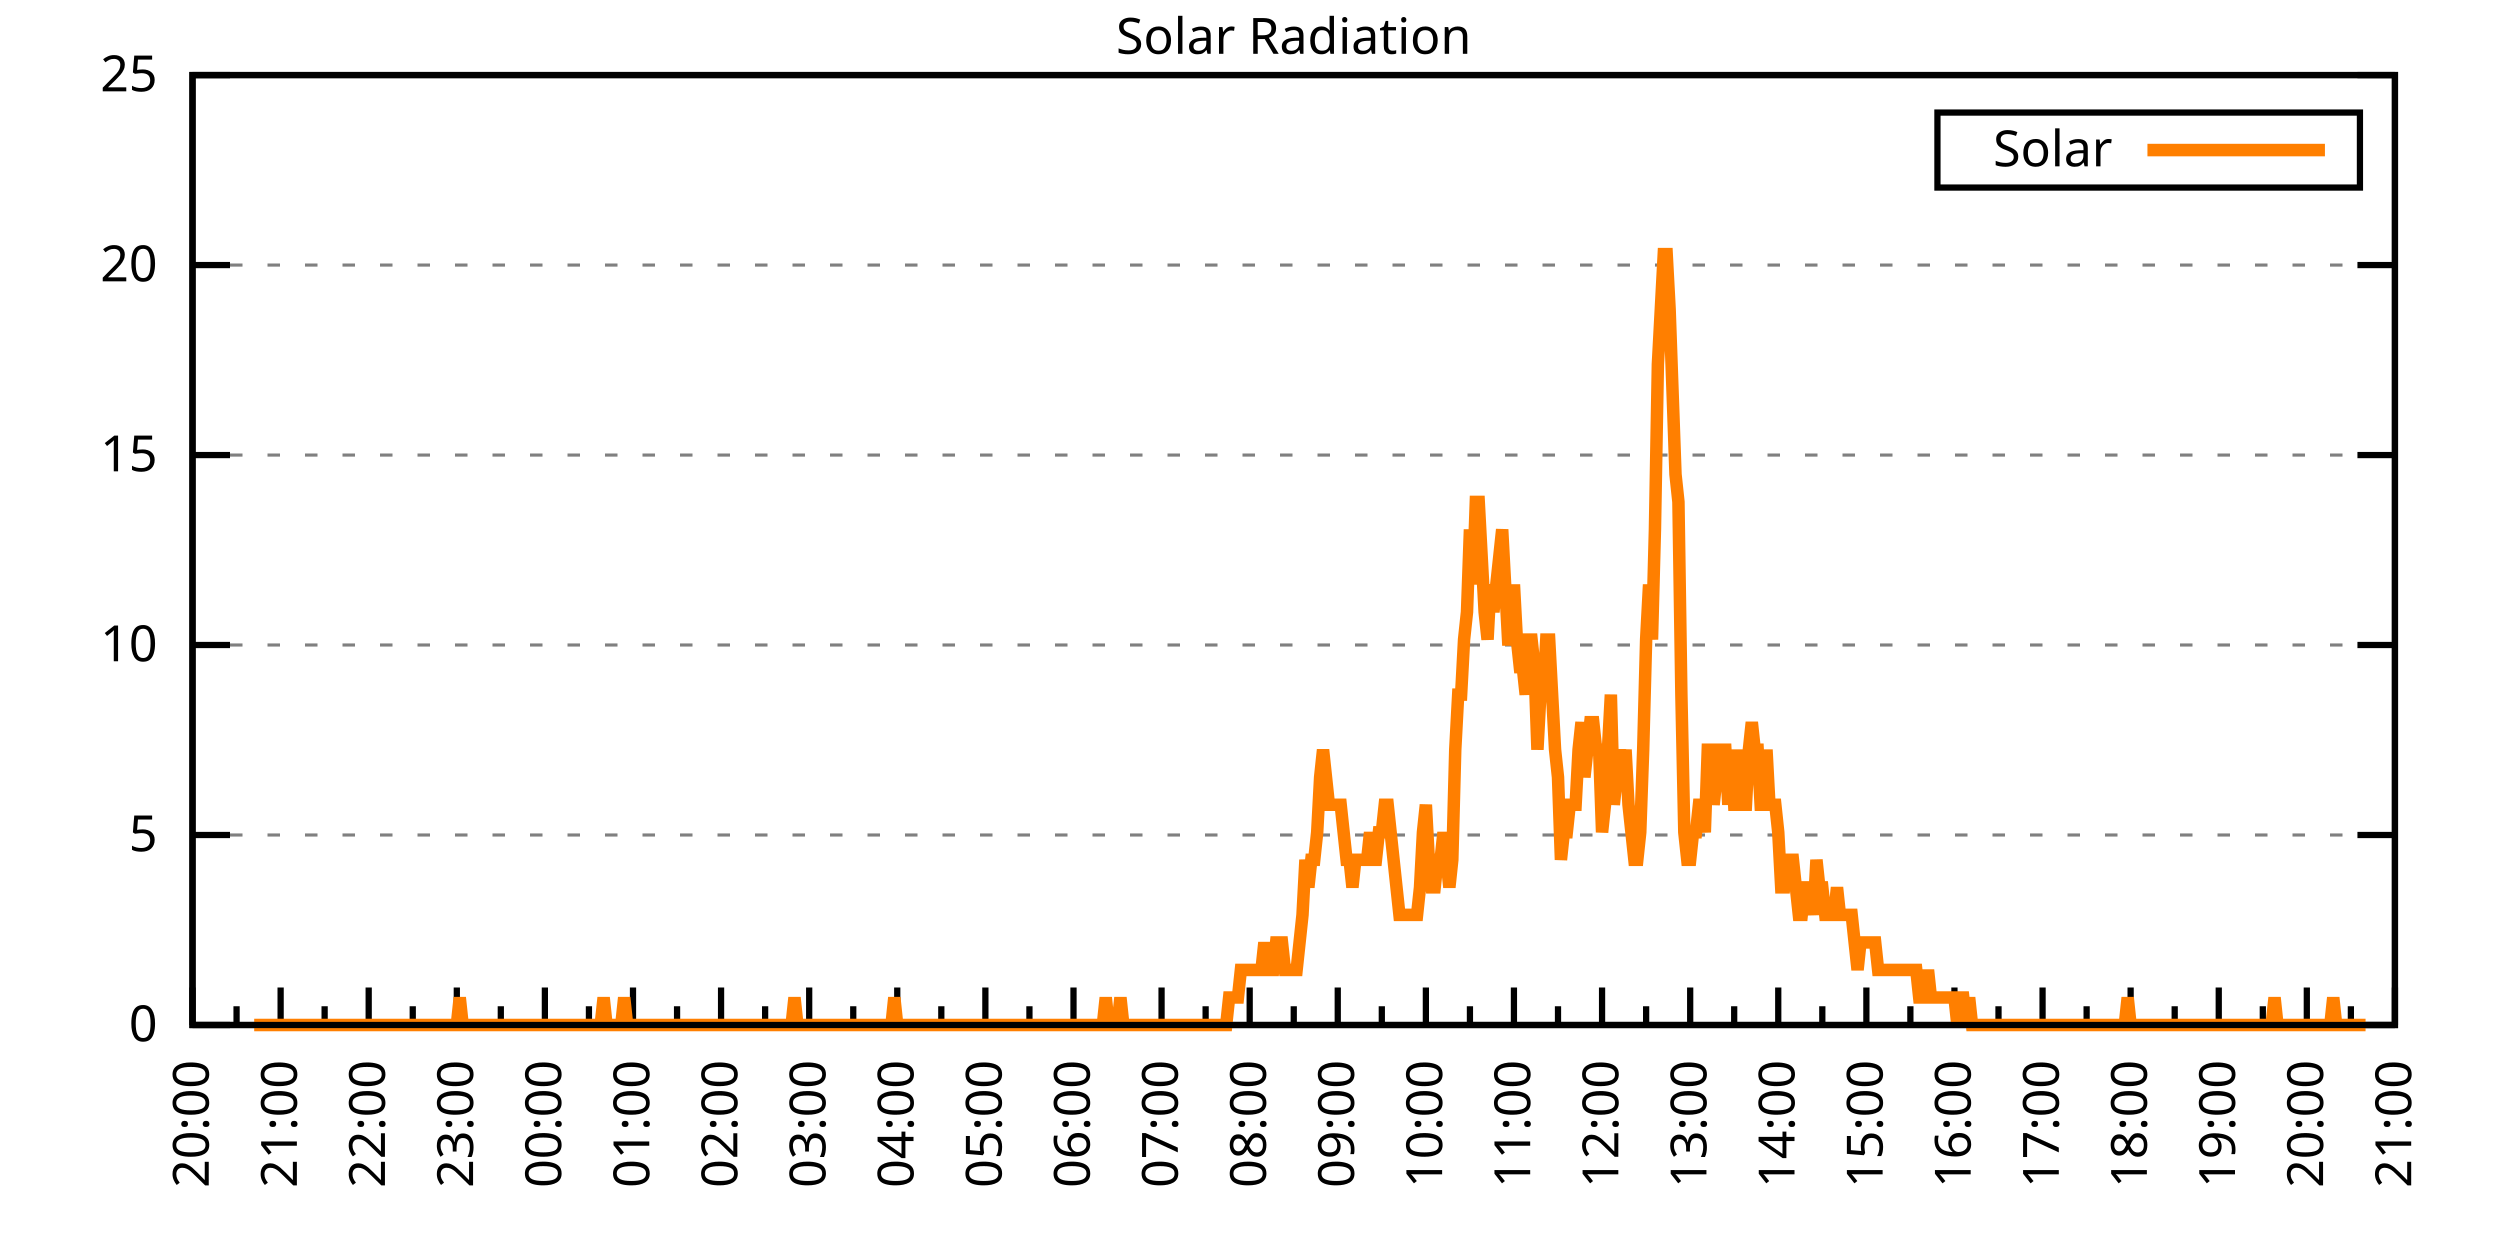
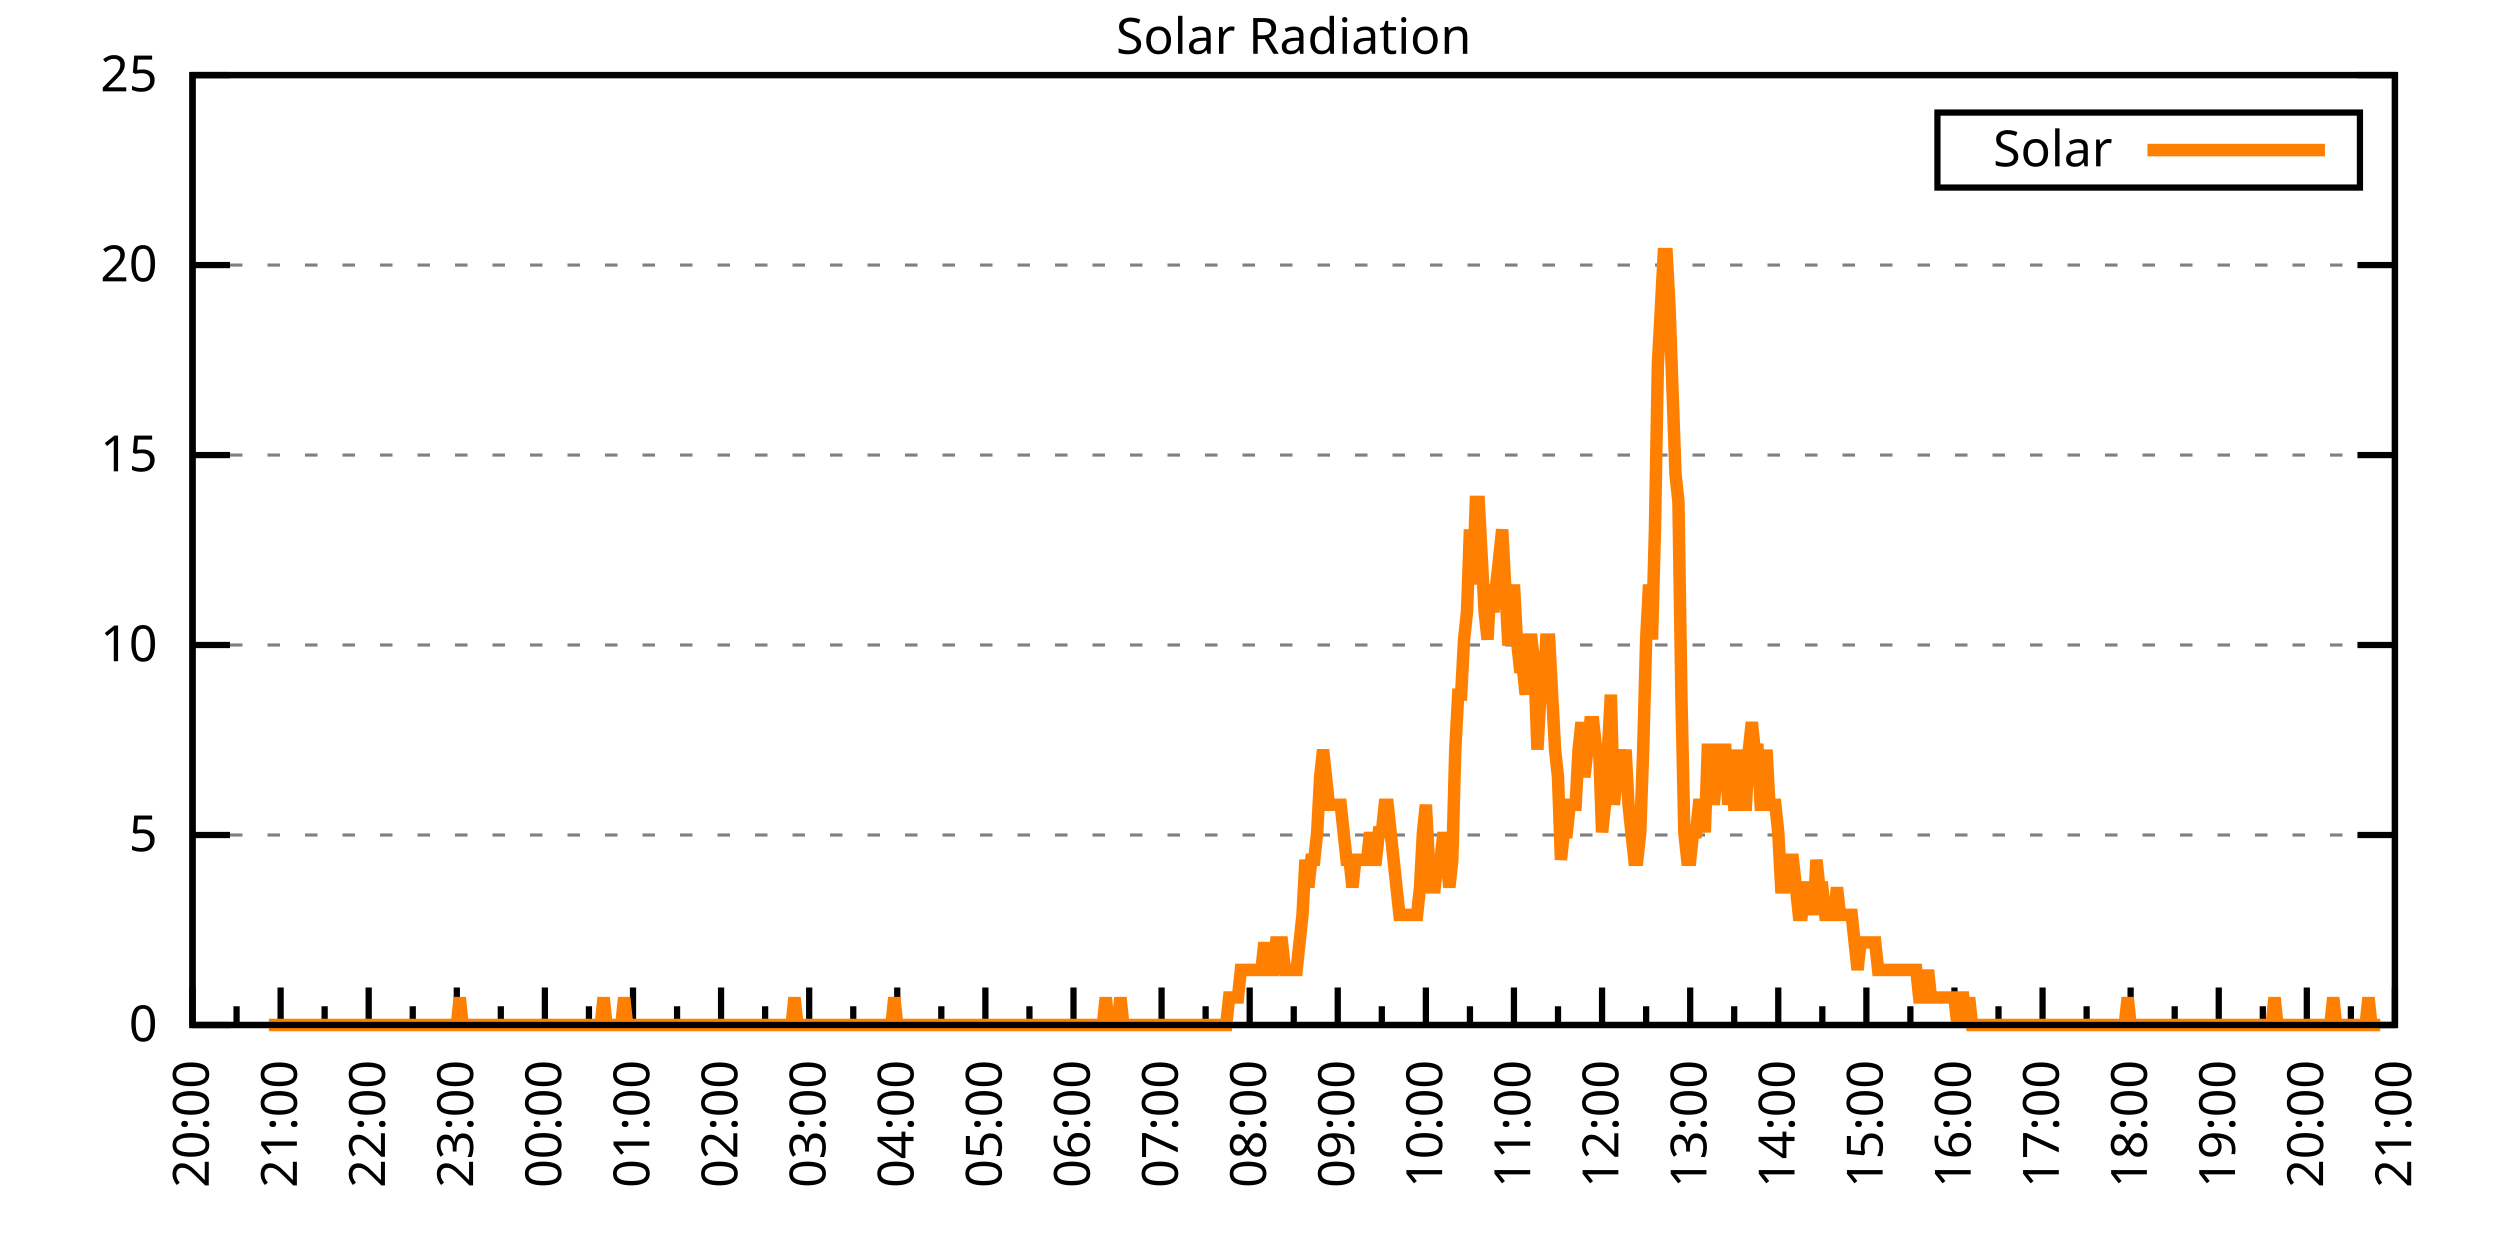
<svg xmlns="http://www.w3.org/2000/svg" xmlns:xlink="http://www.w3.org/1999/xlink" width="400" height="200" viewBox="0 0 400 200">
  <g id="gnuplot_canvas">
    <rect x="0" y="0" width="400" height="200" fill="none" />
    <defs>
      <circle id="gpDot" r="0.5" stroke-width="0.5" stroke="currentColor" />
      <path id="gpPt0" stroke-width="0.333" stroke="currentColor" d="M-1,0 h2 M0,-1 v2" />
      <path id="gpPt1" stroke-width="0.333" stroke="currentColor" d="M-1,-1 L1,1 M1,-1 L-1,1" />
      <path id="gpPt2" stroke-width="0.333" stroke="currentColor" d="M-1,0 L1,0 M0,-1 L0,1 M-1,-1 L1,1 M-1,1 L1,-1" />
      <rect id="gpPt3" stroke-width="0.333" stroke="currentColor" x="-1" y="-1" width="2" height="2" />
      <rect id="gpPt4" stroke-width="0.333" stroke="currentColor" fill="currentColor" x="-1" y="-1" width="2" height="2" />
      <circle id="gpPt5" stroke-width="0.333" stroke="currentColor" cx="0" cy="0" r="1" />
      <use xlink:href="#gpPt5" id="gpPt6" fill="currentColor" stroke="none" />
      <path id="gpPt7" stroke-width="0.333" stroke="currentColor" d="M0,-1.33 L-1.33,0.67 L1.33,0.67 z" />
      <use xlink:href="#gpPt7" id="gpPt8" fill="currentColor" stroke="none" />
      <use xlink:href="#gpPt7" id="gpPt9" stroke="currentColor" transform="rotate(180)" />
      <use xlink:href="#gpPt9" id="gpPt10" fill="currentColor" stroke="none" />
      <use xlink:href="#gpPt3" id="gpPt11" stroke="currentColor" transform="rotate(45)" />
      <use xlink:href="#gpPt11" id="gpPt12" fill="currentColor" stroke="none" />
      <path id="gpPt13" stroke-width="0.333" stroke="currentColor" d="M0,1.330 L1.265,0.411 L0.782,-1.067 L-0.782,-1.076 L-1.265,0.411 z" />
      <use xlink:href="#gpPt13" id="gpPt14" fill="currentColor" stroke="none" />
      <filter id="textbox" filterUnits="objectBoundingBox" x="0" y="0" height="1" width="1">
        <feFlood flood-color="white" flood-opacity="1" result="bgnd" />
        <feComposite in="SourceGraphic" in2="bgnd" operator="atop" />
      </filter>
      <filter id="greybox" filterUnits="objectBoundingBox" x="0" y="0" height="1" width="1">
        <feFlood flood-color="lightgrey" flood-opacity="1" result="grey" />
        <feComposite in="SourceGraphic" in2="grey" operator="atop" />
      </filter>
    </defs>
    <g fill="none" color="white" stroke="currentColor" stroke-width="1.00" stroke-linecap="butt" stroke-linejoin="miter">
</g>
    <g fill="none" color="black" stroke="currentColor" stroke-width="1.00" stroke-linecap="butt" stroke-linejoin="miter">
      <g stroke="none" shape-rendering="crispEdges">
        <polygon fill="rgb(255, 255, 255)" points="30.80,164.00 383.18,164.00 383.18,12.02 30.80,12.02 " />
      </g>
    </g>
    <g fill="none" color="black" stroke="currentColor" stroke-width="1.00" stroke-linecap="butt" stroke-linejoin="miter">
</g>
    <g fill="none" color="black" stroke="black" stroke-width="0.50" stroke-linecap="butt" stroke-linejoin="miter">
</g>
    <g fill="none" color="gray" stroke="currentColor" stroke-width="0.50" stroke-linecap="butt" stroke-linejoin="miter">
      <path stroke="gray" stroke-dasharray="2,4" class="gridline" d="M30.80,164.00 L383.19,164.00  " />
    </g>
    <g fill="none" color="gray" stroke="gray" stroke-width="1.00" stroke-linecap="butt" stroke-linejoin="miter">
</g>
    <g fill="none" color="black" stroke="currentColor" stroke-width="1.00" stroke-linecap="butt" stroke-linejoin="miter">
      <path stroke="black" d="M30.80,164.00 L36.80,164.00 M383.19,164.00 L377.19,164.00  " />
      <g transform="translate(25.20,166.60)" stroke="none" fill="black" font-family="Sans" font-size="8.00" text-anchor="end">
        <text>
          <tspan font-family="Sans"> 0</tspan>
        </text>
      </g>
    </g>
    <g fill="none" color="black" stroke="currentColor" stroke-width="1.00" stroke-linecap="butt" stroke-linejoin="miter">
</g>
    <g fill="none" color="black" stroke="black" stroke-width="0.50" stroke-linecap="butt" stroke-linejoin="miter">
</g>
    <g fill="none" color="gray" stroke="currentColor" stroke-width="0.50" stroke-linecap="butt" stroke-linejoin="miter">
      <path stroke="gray" stroke-dasharray="2,4" class="gridline" d="M30.80,133.60 L383.19,133.60  " />
    </g>
    <g fill="none" color="gray" stroke="gray" stroke-width="1.00" stroke-linecap="butt" stroke-linejoin="miter">
</g>
    <g fill="none" color="black" stroke="currentColor" stroke-width="1.00" stroke-linecap="butt" stroke-linejoin="miter">
      <path stroke="black" d="M30.80,133.60 L36.80,133.60 M383.19,133.60 L377.19,133.60  " />
      <g transform="translate(25.20,136.20)" stroke="none" fill="black" font-family="Sans" font-size="8.00" text-anchor="end">
        <text>
          <tspan font-family="Sans"> 5</tspan>
        </text>
      </g>
    </g>
    <g fill="none" color="black" stroke="currentColor" stroke-width="1.00" stroke-linecap="butt" stroke-linejoin="miter">
</g>
    <g fill="none" color="black" stroke="black" stroke-width="0.50" stroke-linecap="butt" stroke-linejoin="miter">
</g>
    <g fill="none" color="gray" stroke="currentColor" stroke-width="0.50" stroke-linecap="butt" stroke-linejoin="miter">
      <path stroke="gray" stroke-dasharray="2,4" class="gridline" d="M30.80,103.20 L383.19,103.20  " />
    </g>
    <g fill="none" color="gray" stroke="gray" stroke-width="1.00" stroke-linecap="butt" stroke-linejoin="miter">
</g>
    <g fill="none" color="black" stroke="currentColor" stroke-width="1.00" stroke-linecap="butt" stroke-linejoin="miter">
      <path stroke="black" d="M30.80,103.20 L36.80,103.20 M383.19,103.20 L377.19,103.20  " />
      <g transform="translate(25.20,105.80)" stroke="none" fill="black" font-family="Sans" font-size="8.00" text-anchor="end">
        <text>
          <tspan font-family="Sans"> 10</tspan>
        </text>
      </g>
    </g>
    <g fill="none" color="black" stroke="currentColor" stroke-width="1.00" stroke-linecap="butt" stroke-linejoin="miter">
</g>
    <g fill="none" color="black" stroke="black" stroke-width="0.50" stroke-linecap="butt" stroke-linejoin="miter">
</g>
    <g fill="none" color="gray" stroke="currentColor" stroke-width="0.50" stroke-linecap="butt" stroke-linejoin="miter">
      <path stroke="gray" stroke-dasharray="2,4" class="gridline" d="M30.80,72.81 L383.19,72.81  " />
    </g>
    <g fill="none" color="gray" stroke="gray" stroke-width="1.00" stroke-linecap="butt" stroke-linejoin="miter">
</g>
    <g fill="none" color="black" stroke="currentColor" stroke-width="1.00" stroke-linecap="butt" stroke-linejoin="miter">
      <path stroke="black" d="M30.80,72.81 L36.80,72.81 M383.19,72.81 L377.19,72.81  " />
      <g transform="translate(25.20,75.41)" stroke="none" fill="black" font-family="Sans" font-size="8.00" text-anchor="end">
        <text>
          <tspan font-family="Sans"> 15</tspan>
        </text>
      </g>
    </g>
    <g fill="none" color="black" stroke="currentColor" stroke-width="1.00" stroke-linecap="butt" stroke-linejoin="miter">
</g>
    <g fill="none" color="black" stroke="black" stroke-width="0.50" stroke-linecap="butt" stroke-linejoin="miter">
</g>
    <g fill="none" color="gray" stroke="currentColor" stroke-width="0.50" stroke-linecap="butt" stroke-linejoin="miter">
      <path stroke="gray" stroke-dasharray="2,4" class="gridline" d="M30.80,42.41 L383.19,42.41  " />
    </g>
    <g fill="none" color="gray" stroke="gray" stroke-width="1.00" stroke-linecap="butt" stroke-linejoin="miter">
</g>
    <g fill="none" color="black" stroke="currentColor" stroke-width="1.00" stroke-linecap="butt" stroke-linejoin="miter">
      <path stroke="black" d="M30.80,42.41 L36.80,42.41 M383.19,42.41 L377.19,42.41  " />
      <g transform="translate(25.20,45.01)" stroke="none" fill="black" font-family="Sans" font-size="8.00" text-anchor="end">
        <text>
          <tspan font-family="Sans"> 20</tspan>
        </text>
      </g>
    </g>
    <g fill="none" color="black" stroke="currentColor" stroke-width="1.00" stroke-linecap="butt" stroke-linejoin="miter">
</g>
    <g fill="none" color="black" stroke="black" stroke-width="0.50" stroke-linecap="butt" stroke-linejoin="miter">
</g>
    <g fill="none" color="gray" stroke="currentColor" stroke-width="0.50" stroke-linecap="butt" stroke-linejoin="miter">
      <path stroke="gray" stroke-dasharray="2,4" class="gridline" d="M30.80,12.01 L383.19,12.01  " />
    </g>
    <g fill="none" color="gray" stroke="gray" stroke-width="1.00" stroke-linecap="butt" stroke-linejoin="miter">
</g>
    <g fill="none" color="black" stroke="currentColor" stroke-width="1.00" stroke-linecap="butt" stroke-linejoin="miter">
      <path stroke="black" d="M30.80,12.01 L36.80,12.01 M383.19,12.01 L377.19,12.01  " />
      <g transform="translate(25.20,14.61)" stroke="none" fill="black" font-family="Sans" font-size="8.00" text-anchor="end">
        <text>
          <tspan font-family="Sans"> 25</tspan>
        </text>
      </g>
    </g>
    <g fill="none" color="black" stroke="currentColor" stroke-width="1.00" stroke-linecap="butt" stroke-linejoin="miter">
      <path stroke="black" d="M30.80,164.00 L30.80,158.00  " />
      <g transform="translate(33.40,169.60) rotate(270)" stroke="none" fill="black" font-family="Sans" font-size="8.00" text-anchor="end">
        <text>
          <tspan font-family="Sans">20:00</tspan>
        </text>
      </g>
    </g>
    <g fill="none" color="black" stroke="currentColor" stroke-width="1.00" stroke-linecap="butt" stroke-linejoin="miter">
      <path stroke="black" d="M37.85,164.00 L37.85,161.00 M44.90,164.00 L44.90,158.00  " />
      <g transform="translate(47.50,169.60) rotate(270)" stroke="none" fill="black" font-family="Sans" font-size="8.00" text-anchor="end">
        <text>
          <tspan font-family="Sans">21:00</tspan>
        </text>
      </g>
    </g>
    <g fill="none" color="black" stroke="currentColor" stroke-width="1.00" stroke-linecap="butt" stroke-linejoin="miter">
      <path stroke="black" d="M51.94,164.00 L51.94,161.00 M58.99,164.00 L58.99,158.00  " />
      <g transform="translate(61.59,169.60) rotate(270)" stroke="none" fill="black" font-family="Sans" font-size="8.00" text-anchor="end">
        <text>
          <tspan font-family="Sans">22:00</tspan>
        </text>
      </g>
    </g>
    <g fill="none" color="black" stroke="currentColor" stroke-width="1.00" stroke-linecap="butt" stroke-linejoin="miter">
      <path stroke="black" d="M66.04,164.00 L66.04,161.00 M73.09,164.00 L73.09,158.00  " />
      <g transform="translate(75.69,169.60) rotate(270)" stroke="none" fill="black" font-family="Sans" font-size="8.00" text-anchor="end">
        <text>
          <tspan font-family="Sans">23:00</tspan>
        </text>
      </g>
    </g>
    <g fill="none" color="black" stroke="currentColor" stroke-width="1.00" stroke-linecap="butt" stroke-linejoin="miter">
      <path stroke="black" d="M80.13,164.00 L80.13,161.00 M87.18,164.00 L87.18,158.00  " />
      <g transform="translate(89.78,169.60) rotate(270)" stroke="none" fill="black" font-family="Sans" font-size="8.00" text-anchor="end">
        <text>
          <tspan font-family="Sans">00:00</tspan>
        </text>
      </g>
    </g>
    <g fill="none" color="black" stroke="currentColor" stroke-width="1.00" stroke-linecap="butt" stroke-linejoin="miter">
      <path stroke="black" d="M94.23,164.00 L94.23,161.00 M101.28,164.00 L101.28,158.00  " />
      <g transform="translate(103.88,169.60) rotate(270)" stroke="none" fill="black" font-family="Sans" font-size="8.00" text-anchor="end">
        <text>
          <tspan font-family="Sans">01:00</tspan>
        </text>
      </g>
    </g>
    <g fill="none" color="black" stroke="currentColor" stroke-width="1.00" stroke-linecap="butt" stroke-linejoin="miter">
      <path stroke="black" d="M108.33,164.00 L108.33,161.00 M115.37,164.00 L115.37,158.00  " />
      <g transform="translate(117.97,169.60) rotate(270)" stroke="none" fill="black" font-family="Sans" font-size="8.00" text-anchor="end">
        <text>
          <tspan font-family="Sans">02:00</tspan>
        </text>
      </g>
    </g>
    <g fill="none" color="black" stroke="currentColor" stroke-width="1.00" stroke-linecap="butt" stroke-linejoin="miter">
      <path stroke="black" d="M122.42,164.00 L122.42,161.00 M129.47,164.00 L129.47,158.00  " />
      <g transform="translate(132.07,169.60) rotate(270)" stroke="none" fill="black" font-family="Sans" font-size="8.00" text-anchor="end">
        <text>
          <tspan font-family="Sans">03:00</tspan>
        </text>
      </g>
    </g>
    <g fill="none" color="black" stroke="currentColor" stroke-width="1.00" stroke-linecap="butt" stroke-linejoin="miter">
      <path stroke="black" d="M136.52,164.00 L136.52,161.00 M143.56,164.00 L143.56,158.00  " />
      <g transform="translate(146.16,169.60) rotate(270)" stroke="none" fill="black" font-family="Sans" font-size="8.00" text-anchor="end">
        <text>
          <tspan font-family="Sans">04:00</tspan>
        </text>
      </g>
    </g>
    <g fill="none" color="black" stroke="currentColor" stroke-width="1.00" stroke-linecap="butt" stroke-linejoin="miter">
      <path stroke="black" d="M150.61,164.00 L150.61,161.00 M157.66,164.00 L157.66,158.00  " />
      <g transform="translate(160.26,169.60) rotate(270)" stroke="none" fill="black" font-family="Sans" font-size="8.00" text-anchor="end">
        <text>
          <tspan font-family="Sans">05:00</tspan>
        </text>
      </g>
    </g>
    <g fill="none" color="black" stroke="currentColor" stroke-width="1.00" stroke-linecap="butt" stroke-linejoin="miter">
      <path stroke="black" d="M164.71,164.00 L164.71,161.00 M171.76,164.00 L171.76,158.00  " />
      <g transform="translate(174.36,169.60) rotate(270)" stroke="none" fill="black" font-family="Sans" font-size="8.00" text-anchor="end">
        <text>
          <tspan font-family="Sans">06:00</tspan>
        </text>
      </g>
    </g>
    <g fill="none" color="black" stroke="currentColor" stroke-width="1.00" stroke-linecap="butt" stroke-linejoin="miter">
      <path stroke="black" d="M178.80,164.00 L178.80,161.00 M185.85,164.00 L185.85,158.00  " />
      <g transform="translate(188.45,169.60) rotate(270)" stroke="none" fill="black" font-family="Sans" font-size="8.00" text-anchor="end">
        <text>
          <tspan font-family="Sans">07:00</tspan>
        </text>
      </g>
    </g>
    <g fill="none" color="black" stroke="currentColor" stroke-width="1.00" stroke-linecap="butt" stroke-linejoin="miter">
      <path stroke="black" d="M192.90,164.00 L192.90,161.00 M199.95,164.00 L199.95,158.00  " />
      <g transform="translate(202.55,169.60) rotate(270)" stroke="none" fill="black" font-family="Sans" font-size="8.00" text-anchor="end">
        <text>
          <tspan font-family="Sans">08:00</tspan>
        </text>
      </g>
    </g>
    <g fill="none" color="black" stroke="currentColor" stroke-width="1.00" stroke-linecap="butt" stroke-linejoin="miter">
      <path stroke="black" d="M207.00,164.00 L207.00,161.00 M214.04,164.00 L214.04,158.00  " />
      <g transform="translate(216.64,169.60) rotate(270)" stroke="none" fill="black" font-family="Sans" font-size="8.00" text-anchor="end">
        <text>
          <tspan font-family="Sans">09:00</tspan>
        </text>
      </g>
    </g>
    <g fill="none" color="black" stroke="currentColor" stroke-width="1.00" stroke-linecap="butt" stroke-linejoin="miter">
      <path stroke="black" d="M221.09,164.00 L221.09,161.00 M228.14,164.00 L228.14,158.00  " />
      <g transform="translate(230.74,169.60) rotate(270)" stroke="none" fill="black" font-family="Sans" font-size="8.00" text-anchor="end">
        <text>
          <tspan font-family="Sans">10:00</tspan>
        </text>
      </g>
    </g>
    <g fill="none" color="black" stroke="currentColor" stroke-width="1.00" stroke-linecap="butt" stroke-linejoin="miter">
      <path stroke="black" d="M235.19,164.00 L235.19,161.00 M242.23,164.00 L242.23,158.00  " />
      <g transform="translate(244.83,169.60) rotate(270)" stroke="none" fill="black" font-family="Sans" font-size="8.00" text-anchor="end">
        <text>
          <tspan font-family="Sans">11:00</tspan>
        </text>
      </g>
    </g>
    <g fill="none" color="black" stroke="currentColor" stroke-width="1.00" stroke-linecap="butt" stroke-linejoin="miter">
      <path stroke="black" d="M249.28,164.00 L249.28,161.00 M256.33,164.00 L256.33,158.00  " />
      <g transform="translate(258.93,169.60) rotate(270)" stroke="none" fill="black" font-family="Sans" font-size="8.00" text-anchor="end">
        <text>
          <tspan font-family="Sans">12:00</tspan>
        </text>
      </g>
    </g>
    <g fill="none" color="black" stroke="currentColor" stroke-width="1.00" stroke-linecap="butt" stroke-linejoin="miter">
      <path stroke="black" d="M263.38,164.00 L263.38,161.00 M270.43,164.00 L270.43,158.00  " />
      <g transform="translate(273.03,169.60) rotate(270)" stroke="none" fill="black" font-family="Sans" font-size="8.00" text-anchor="end">
        <text>
          <tspan font-family="Sans">13:00</tspan>
        </text>
      </g>
    </g>
    <g fill="none" color="black" stroke="currentColor" stroke-width="1.00" stroke-linecap="butt" stroke-linejoin="miter">
      <path stroke="black" d="M277.47,164.00 L277.47,161.00 M284.52,164.00 L284.52,158.00  " />
      <g transform="translate(287.12,169.60) rotate(270)" stroke="none" fill="black" font-family="Sans" font-size="8.00" text-anchor="end">
        <text>
          <tspan font-family="Sans">14:00</tspan>
        </text>
      </g>
    </g>
    <g fill="none" color="black" stroke="currentColor" stroke-width="1.00" stroke-linecap="butt" stroke-linejoin="miter">
      <path stroke="black" d="M291.57,164.00 L291.57,161.00 M298.62,164.00 L298.62,158.00  " />
      <g transform="translate(301.22,169.60) rotate(270)" stroke="none" fill="black" font-family="Sans" font-size="8.00" text-anchor="end">
        <text>
          <tspan font-family="Sans">15:00</tspan>
        </text>
      </g>
    </g>
    <g fill="none" color="black" stroke="currentColor" stroke-width="1.00" stroke-linecap="butt" stroke-linejoin="miter">
      <path stroke="black" d="M305.66,164.00 L305.66,161.00 M312.71,164.00 L312.71,158.00  " />
      <g transform="translate(315.31,169.60) rotate(270)" stroke="none" fill="black" font-family="Sans" font-size="8.00" text-anchor="end">
        <text>
          <tspan font-family="Sans">16:00</tspan>
        </text>
      </g>
    </g>
    <g fill="none" color="black" stroke="currentColor" stroke-width="1.00" stroke-linecap="butt" stroke-linejoin="miter">
      <path stroke="black" d="M319.76,164.00 L319.76,161.00 M326.81,164.00 L326.81,158.00  " />
      <g transform="translate(329.41,169.60) rotate(270)" stroke="none" fill="black" font-family="Sans" font-size="8.00" text-anchor="end">
        <text>
          <tspan font-family="Sans">17:00</tspan>
        </text>
      </g>
    </g>
    <g fill="none" color="black" stroke="currentColor" stroke-width="1.00" stroke-linecap="butt" stroke-linejoin="miter">
      <path stroke="black" d="M333.86,164.00 L333.86,161.00 M340.90,164.00 L340.90,158.00  " />
      <g transform="translate(343.50,169.60) rotate(270)" stroke="none" fill="black" font-family="Sans" font-size="8.00" text-anchor="end">
        <text>
          <tspan font-family="Sans">18:00</tspan>
        </text>
      </g>
    </g>
    <g fill="none" color="black" stroke="currentColor" stroke-width="1.00" stroke-linecap="butt" stroke-linejoin="miter">
      <path stroke="black" d="M347.95,164.00 L347.95,161.00 M355.00,164.00 L355.00,158.00  " />
      <g transform="translate(357.60,169.60) rotate(270)" stroke="none" fill="black" font-family="Sans" font-size="8.00" text-anchor="end">
        <text>
          <tspan font-family="Sans">19:00</tspan>
        </text>
      </g>
    </g>
    <g fill="none" color="black" stroke="currentColor" stroke-width="1.00" stroke-linecap="butt" stroke-linejoin="miter">
      <path stroke="black" d="M362.05,164.00 L362.05,161.00 M369.09,164.00 L369.09,158.00  " />
      <g transform="translate(371.69,169.60) rotate(270)" stroke="none" fill="black" font-family="Sans" font-size="8.00" text-anchor="end">
        <text>
          <tspan font-family="Sans">20:00</tspan>
        </text>
      </g>
    </g>
    <g fill="none" color="black" stroke="currentColor" stroke-width="1.00" stroke-linecap="butt" stroke-linejoin="miter">
      <path stroke="black" d="M376.14,164.00 L376.14,161.00 M383.19,164.00 L383.19,158.00  " />
      <g transform="translate(385.79,169.60) rotate(270)" stroke="none" fill="black" font-family="Sans" font-size="8.00" text-anchor="end">
        <text>
          <tspan font-family="Sans">21:00</tspan>
        </text>
      </g>
    </g>
    <g fill="none" color="black" stroke="currentColor" stroke-width="1.00" stroke-linecap="butt" stroke-linejoin="miter">
</g>
    <g fill="none" color="black" stroke="currentColor" stroke-width="1.00" stroke-linecap="butt" stroke-linejoin="miter">
      <path stroke="black" d="M30.80,12.01 L30.80,164.00 L383.19,164.00 L383.19,12.01 L30.80,12.01 Z  " />
    </g>
    <g fill="none" color="black" stroke="currentColor" stroke-width="1.00" stroke-linecap="butt" stroke-linejoin="miter">
      <g transform="translate(6.80,88.01) rotate(270)" stroke="none" fill="black" font-family="Sans" font-size="8.00" text-anchor="middle">
        <text />
      </g>
    </g>
    <g fill="none" color="black" stroke="currentColor" stroke-width="1.00" stroke-linecap="butt" stroke-linejoin="miter">
</g>
    <g fill="none" color="black" stroke="currentColor" stroke-width="1.00" stroke-linecap="butt" stroke-linejoin="miter">
      <path stroke="black" d="M309.99,30.01 L309.99,18.01 L377.59,18.01 L377.59,30.01 L309.99,30.01 Z  " />
    </g>
    <g id="Solar_Radiation_plot_1">
      <g fill="none" color="white" stroke="black" stroke-width="2.00" stroke-linecap="butt" stroke-linejoin="miter">
</g>
      <g fill="none" color="black" stroke="currentColor" stroke-width="2.00" stroke-linecap="butt" stroke-linejoin="miter">
        <g transform="translate(337.99,26.61)" stroke="none" fill="black" font-family="Sans" font-size="8.00" text-anchor="end">
          <text>
            <tspan font-family="Sans">Solar</tspan>
          </text>
        </g>
      </g>
      <g fill="none" color="black" stroke="currentColor" stroke-width="2.00" stroke-linecap="butt" stroke-linejoin="miter">
-         <path stroke="rgb(255, 127,   0)" d="M343.59,24.01 L371.99,24.01 M40.67,164.00 L41.14,164.00 L41.61,164.00 L42.08,164.00 L42.55,164.00 L43.02,164.00   L43.49,164.00 L43.96,164.00 L44.43,164.00 L44.90,164.00 L45.37,164.00 L45.84,164.00 L46.31,164.00 L46.78,164.00   L47.24,164.00 L47.71,164.00 L48.18,164.00 L48.65,164.00 L49.12,164.00 L49.59,164.00 L50.06,164.00 L50.53,164.00   L51.00,164.00 L51.47,164.00 L51.94,164.00 L52.41,164.00 L52.88,164.00 L53.35,164.00 L53.82,164.00 L54.29,164.00   L54.76,164.00 L55.23,164.00 L55.70,164.00 L56.17,164.00 L56.64,164.00 L57.11,164.00 L57.58,164.00 L58.05,164.00   L58.52,164.00 L58.99,164.00 L59.46,164.00 L59.93,164.00 L60.40,164.00 L60.87,164.00 L61.34,164.00 L61.81,164.00   L62.28,164.00 L62.75,164.00 L63.22,164.00 L63.69,164.00 L64.16,164.00 L64.63,164.00 L65.10,164.00 L65.57,164.00   L66.04,164.00 L66.51,164.00 L66.98,164.00 L67.45,164.00 L67.92,164.00 L68.39,164.00 L68.86,164.00 L69.33,164.00   L69.80,164.00 L70.27,164.00 L70.74,164.00 L71.21,164.00 L71.68,164.00 L72.15,164.00 L72.62,164.00 L73.09,164.00   L73.56,159.60 L74.03,164.00 L74.50,164.00 L74.97,164.00 L75.44,164.00 L75.91,164.00 L76.38,164.00 L76.85,164.00   L77.32,164.00 L77.79,164.00 L78.26,164.00 L78.73,164.00 L79.19,164.00 L79.66,164.00 L80.13,164.00 L80.60,164.00   L81.07,164.00 L81.54,164.00 L82.01,164.00 L82.48,164.00 L82.95,164.00 L83.42,164.00 L83.89,164.00 L84.36,164.00   L84.83,164.00 L85.30,164.00 L85.77,164.00 L86.24,164.00 L86.71,164.00 L87.18,164.00 L87.65,164.00 L88.12,164.00   L88.59,164.00 L89.06,164.00 L89.53,164.00 L90.00,164.00 L90.47,164.00 L90.94,164.00 L91.41,164.00 L91.88,164.00   L92.35,164.00 L92.82,164.00 L93.29,164.00 L93.76,164.00 L94.23,164.00 L94.70,164.00 L95.17,164.00 L95.64,164.00   L96.11,164.00 L96.58,159.60 L97.05,164.00 L97.52,164.00 L97.99,164.00 L98.46,164.00 L98.93,164.00 L99.40,164.00   L99.87,159.60 L100.34,164.00 L100.81,164.00 L101.28,164.00 L101.75,164.00 L102.22,164.00 L102.69,164.00 L103.16,164.00   L103.63,164.00 L104.10,164.00 L104.57,164.00 L105.04,164.00 L105.51,164.00 L105.98,164.00 L106.45,164.00 L106.92,164.00   L107.39,164.00 L107.86,164.00 L108.33,164.00 L108.80,164.00 L109.27,164.00 L109.74,164.00 L110.21,164.00 L110.68,164.00   L111.14,164.00 L111.61,164.00 L112.08,164.00 L112.55,164.00 L113.02,164.00 L113.49,164.00 L113.96,164.00 L114.43,164.00   L114.90,164.00 L115.37,164.00 L115.84,164.00 L116.31,164.00 L116.78,164.00 L117.25,164.00 L117.72,164.00 L118.19,164.00   L118.66,164.00 L119.13,164.00 L119.60,164.00 L120.07,164.00 L120.54,164.00 L121.01,164.00 L121.48,164.00 L121.95,164.00   L122.42,164.00 L122.89,164.00 L123.36,164.00 L123.83,164.00 L124.30,164.00 L124.77,164.00 L125.24,164.00 L125.71,164.00   L126.18,164.00 L126.65,164.00 L127.12,159.60 L127.59,164.00 L128.06,164.00 L128.53,164.00 L129.00,164.00 L129.47,164.00   L129.94,164.00 L130.41,164.00 L130.88,164.00 L131.35,164.00 L131.82,164.00 L132.29,164.00 L132.76,164.00 L133.23,164.00   L133.70,164.00 L134.17,164.00 L134.64,164.00 L135.11,164.00 L135.58,164.00 L136.05,164.00 L136.52,164.00 L136.99,164.00   L137.46,164.00 L137.93,164.00 L138.40,164.00 L138.87,164.00 L139.34,164.00 L139.81,164.00 L140.28,164.00 L140.75,164.00   L141.22,164.00 L141.69,164.00 L142.16,164.00 L142.63,164.00 L143.09,159.60 L143.56,164.00 L144.03,164.00 L144.50,164.00   L144.97,164.00 L145.44,164.00 L145.91,164.00 L146.38,164.00 L146.85,164.00 L147.32,164.00 L147.79,164.00 L148.26,164.00   L148.73,164.00 L149.20,164.00 L149.67,164.00 L150.14,164.00 L150.61,164.00 L151.08,164.00 L151.55,164.00 L152.02,164.00   L152.49,164.00 L152.96,164.00 L153.43,164.00 L153.90,164.00 L154.37,164.00 L154.84,164.00 L155.31,164.00 L155.78,164.00   L156.25,164.00 L156.72,164.00 L157.19,164.00 L157.66,164.00 L158.13,164.00 L158.60,164.00 L159.07,164.00 L159.54,164.00   L160.01,164.00 L160.48,164.00 L160.95,164.00 L161.42,164.00 L161.89,164.00 L162.36,164.00 L162.83,164.00 L163.30,164.00   L163.77,164.00 L164.24,164.00 L164.71,164.00 L165.18,164.00 L165.65,164.00 L166.12,164.00 L166.59,164.00 L167.06,164.00   L167.53,164.00 L168.00,164.00 L168.47,164.00 L168.94,164.00 L169.41,164.00 L169.88,164.00 L170.35,164.00 L170.82,164.00   L171.29,164.00 L171.76,164.00 L172.23,164.00 L172.70,164.00 L173.17,164.00 L173.64,164.00 L174.11,164.00 L174.58,164.00   L175.04,164.00 L175.51,164.00 L175.98,164.00 L176.45,164.00 L176.92,159.60 L177.39,164.00 L177.86,164.00 L178.33,164.00   L178.80,164.00 L179.27,159.60 L179.74,164.00 L180.21,164.00 L180.68,164.00 L181.15,164.00 L181.62,164.00 L182.09,164.00   L182.56,164.00 L183.03,164.00 L183.50,164.00 L183.97,164.00 L184.44,164.00 L184.91,164.00 L185.38,164.00 L185.85,164.00   L186.32,164.00 L186.79,164.00 L187.26,164.00 L187.73,164.00 L188.20,164.00 L188.67,164.00 L189.14,164.00 L189.61,164.00   L190.08,164.00 L190.55,164.00 L191.02,164.00 L191.49,164.00 L191.96,164.00 L192.43,164.00 L192.90,164.00 L193.37,164.00   L193.84,164.00 L194.31,164.00 L194.78,164.00 L195.25,164.00 L195.72,164.00 L196.19,164.00 L196.66,159.60 L197.13,159.60   L197.60,159.60 L198.07,159.60 L198.54,155.19 L199.01,155.19 L199.48,155.19 L199.95,155.19 L200.42,155.19 L200.89,155.19   L201.36,155.19 L201.83,155.19 L202.30,150.79 L202.77,155.19 L203.24,155.19 L203.71,155.19 L204.18,150.79 L204.65,150.79   L205.12,150.79 L205.59,155.19 L206.06,155.19 L206.53,155.19 L207.00,155.19 L207.46,155.19 L207.93,150.79 L208.40,146.38   L208.87,137.57 L209.34,141.98 L209.81,137.57 L210.28,137.57 L210.75,133.17 L211.22,124.36 L211.69,119.95 L212.16,124.36   L212.63,128.76 L213.10,128.76 L213.57,128.76 L214.04,128.76 L214.51,128.76 L214.98,133.17 L215.45,137.57 L215.92,137.57   L216.39,141.98 L216.86,137.57 L217.33,137.57 L217.80,137.57 L218.27,137.57 L218.74,137.57 L219.21,133.17 L219.68,137.57   L220.15,137.57 L220.62,133.17 L221.09,133.17 L221.56,128.76 L222.03,128.76 L222.50,133.17 L222.97,137.57 L223.44,141.98   L223.91,146.38 L224.38,146.38 L224.85,146.38 L225.32,146.38 L225.79,146.38 L226.26,146.38 L226.73,146.38 L227.20,141.98   L227.67,133.17 L228.14,128.76 L228.61,137.57 L229.08,141.98 L229.55,141.98 L230.02,137.57 L230.49,137.57 L230.96,133.17   L231.43,137.57 L231.90,141.98 L232.37,137.57 L232.84,119.95 L233.31,111.14 L233.78,111.14 L234.25,102.33 L234.72,97.93   L235.19,84.71 L235.66,93.52 L236.13,80.31 L236.60,80.31 L237.07,89.12 L237.54,97.93 L238.01,102.33 L238.48,93.52   L238.95,97.93 L239.41,93.52 L239.88,89.12 L240.35,84.71 L240.82,93.52 L241.29,102.33 L241.76,102.33 L242.23,93.52   L242.70,102.33 L243.17,106.74 L243.64,106.74 L244.11,111.14 L244.58,102.33 L245.05,102.33 L245.52,106.74 L245.99,119.95   L246.46,111.14 L246.93,111.14 L247.40,102.33 L247.87,102.33 L248.34,111.14 L248.81,119.95 L249.28,124.36 L249.75,137.57   L250.22,133.17 L250.69,133.17 L251.16,128.76 L251.63,128.76 L252.10,128.76 L252.57,119.95 L253.04,115.55 L253.51,124.36   L253.98,119.95 L254.45,115.55 L254.92,115.55 L255.39,119.95 L255.86,119.95 L256.33,133.17 L256.80,128.76 L257.27,119.95   L257.74,111.14 L258.21,128.76 L258.68,124.36 L259.15,119.95 L259.62,124.36 L260.09,119.95 L260.56,128.76 L261.03,133.17   L261.50,137.57 L261.97,137.57 L262.44,133.17 L262.91,119.95 L263.38,102.33 L263.85,93.52 L264.32,102.33 L264.79,84.71   L265.26,58.28 L265.73,49.47 L266.20,40.66 L266.67,40.66 L267.14,49.47 L267.61,62.69 L268.08,75.90 L268.55,80.31   L269.02,111.14 L269.49,133.17 L269.96,137.57 L270.43,137.57 L270.90,133.17 L271.36,133.17 L271.83,128.76 L272.30,128.76   L272.77,133.17 L273.24,119.95 L273.71,119.95 L274.18,128.76 L274.65,124.36 L275.12,119.95 L275.59,119.95 L276.06,119.95   L276.53,128.76 L277.00,119.95 L277.47,128.76 L277.94,128.76 L278.41,119.95 L278.88,128.76 L279.35,128.76 L279.82,119.95   L280.29,115.55 L280.76,119.95 L281.23,119.95 L281.70,128.76 L282.17,128.76 L282.64,119.95 L283.11,128.76 L283.58,128.76   L284.05,128.76 L284.52,133.17 L284.99,141.98 L285.46,141.98 L285.93,137.57 L286.40,137.57 L286.87,137.57 L287.34,141.98   L287.81,146.38 L288.28,146.38 L288.75,141.98 L289.22,141.98 L289.69,141.98 L290.16,146.38 L290.63,137.57 L291.10,141.98   L291.57,141.98 L292.04,146.38 L292.51,146.38 L292.98,146.38 L293.45,146.38 L293.92,141.98 L294.39,146.38 L294.86,146.38   L295.33,146.38 L295.80,146.38 L296.27,146.38 L296.74,150.79 L297.21,155.19 L297.68,150.79 L298.15,150.79 L298.62,150.79   L299.09,150.79 L299.56,150.79 L300.03,150.79 L300.50,155.19 L300.97,155.19 L301.44,155.19 L301.91,155.19 L302.38,155.19   L302.85,155.19 L303.31,155.19 L303.78,155.19 L304.25,155.19 L304.72,155.19 L305.19,155.19 L305.66,155.19 L306.13,155.19   L306.60,155.19 L307.07,159.60 L307.54,159.60 L308.01,159.60 L308.48,155.19 L308.95,159.60 L309.42,159.60 L309.89,159.60   L310.36,159.60 L310.83,159.60 L311.30,159.60 L311.77,159.60 L312.24,159.60 L312.71,159.60 L313.18,164.00 L313.65,159.60   L314.12,159.60 L314.59,164.00 L315.06,159.60 L315.53,164.00 L316.00,164.00 L316.47,164.00 L316.94,164.00 L317.41,164.00   L317.88,164.00 L318.35,164.00 L318.82,164.00 L319.29,164.00 L319.76,164.00 L320.23,164.00 L320.70,164.00 L321.17,164.00   L321.64,164.00 L322.11,164.00 L322.58,164.00 L323.05,164.00 L323.52,164.00 L323.99,164.00 L324.46,164.00 L324.93,164.00   L325.40,164.00 L325.87,164.00 L326.34,164.00 L326.81,164.00 L327.28,164.00 L327.75,164.00 L328.22,164.00 L328.69,164.00   L329.16,164.00 L329.63,164.00 L330.10,164.00 L330.57,164.00 L331.04,164.00 L331.51,164.00 L331.98,164.00 L332.45,164.00   L332.92,164.00 L333.39,164.00 L333.86,164.00 L334.33,164.00 L334.80,164.00 L335.26,164.00 L335.73,164.00 L336.20,164.00   L336.67,164.00 L337.14,164.00 L337.61,164.00 L338.08,164.00 L338.55,164.00 L339.02,164.00 L339.49,164.00 L339.96,164.00   L340.43,159.60 L340.90,164.00 L341.37,164.00 L341.84,164.00 L342.31,164.00 L342.78,164.00 L343.25,164.00 L343.72,164.00   L344.19,164.00 L344.66,164.00 L345.13,164.00 L345.60,164.00 L346.07,164.00 L346.54,164.00 L347.01,164.00 L347.48,164.00   L347.95,164.00 L348.42,164.00 L348.89,164.00 L349.36,164.00 L349.83,164.00 L350.30,164.00 L350.77,164.00 L351.24,164.00   L351.71,164.00 L352.18,164.00 L352.65,164.00 L353.12,164.00 L353.59,164.00 L354.06,164.00 L354.53,164.00 L355.00,164.00   L355.47,164.00 L355.94,164.00 L356.41,164.00 L356.88,164.00 L357.35,164.00 L357.82,164.00 L358.29,164.00 L358.76,164.00   L359.23,164.00 L359.70,164.00 L360.17,164.00 L360.64,164.00 L361.11,164.00 L361.58,164.00 L362.05,164.00 L362.52,164.00   L362.99,164.00 L363.46,164.00 L363.93,159.60 L364.40,164.00 L364.87,164.00 L365.34,164.00 L365.81,164.00 L366.28,164.00   L366.75,164.00 L367.21,164.00 L367.68,164.00 L368.15,164.00 L368.62,164.00 L369.09,164.00 L369.56,164.00 L370.03,164.00   L370.50,164.00 L370.97,164.00 L371.44,164.00 L371.91,164.00 L372.38,164.00 L372.85,164.00 L373.32,159.60 L373.79,164.00   L374.26,164.00 L374.73,164.00 L375.20,164.00 L375.67,164.00 L376.14,164.00 L376.61,164.00 L377.08,164.00 L377.55,164.00   L378.02,164.00 L378.49,164.00  " />
+         <path stroke="rgb(255, 127,   0)" d="M343.59,24.01 L371.99,24.01 M43.02,164.00 L43.49,164.00 L43.96,164.00 L44.43,164.00 L44.90,164.00 L45.37,164.00   L45.84,164.00 L46.31,164.00 L46.78,164.00 L47.24,164.00 L47.71,164.00 L48.18,164.00 L48.65,164.00 L49.12,164.00   L49.59,164.00 L50.06,164.00 L50.53,164.00 L51.00,164.00 L51.47,164.00 L51.94,164.00 L52.41,164.00 L52.88,164.00   L53.35,164.00 L53.82,164.00 L54.29,164.00 L54.76,164.00 L55.23,164.00 L55.70,164.00 L56.17,164.00 L56.64,164.00   L57.11,164.00 L57.58,164.00 L58.05,164.00 L58.52,164.00 L58.99,164.00 L59.46,164.00 L59.93,164.00 L60.40,164.00   L60.87,164.00 L61.34,164.00 L61.81,164.00 L62.28,164.00 L62.75,164.00 L63.22,164.00 L63.69,164.00 L64.16,164.00   L64.63,164.00 L65.10,164.00 L65.57,164.00 L66.04,164.00 L66.51,164.00 L66.98,164.00 L67.45,164.00 L67.92,164.00   L68.39,164.00 L68.86,164.00 L69.33,164.00 L69.80,164.00 L70.27,164.00 L70.74,164.00 L71.21,164.00 L71.68,164.00   L72.15,164.00 L72.62,164.00 L73.09,164.00 L73.56,159.60 L74.03,164.00 L74.50,164.00 L74.97,164.00 L75.44,164.00   L75.91,164.00 L76.38,164.00 L76.85,164.00 L77.32,164.00 L77.79,164.00 L78.26,164.00 L78.73,164.00 L79.19,164.00   L79.66,164.00 L80.13,164.00 L80.60,164.00 L81.07,164.00 L81.54,164.00 L82.01,164.00 L82.48,164.00 L82.95,164.00   L83.42,164.00 L83.89,164.00 L84.36,164.00 L84.83,164.00 L85.30,164.00 L85.77,164.00 L86.24,164.00 L86.71,164.00   L87.18,164.00 L87.65,164.00 L88.12,164.00 L88.59,164.00 L89.06,164.00 L89.53,164.00 L90.00,164.00 L90.47,164.00   L90.94,164.00 L91.41,164.00 L91.88,164.00 L92.35,164.00 L92.82,164.00 L93.29,164.00 L93.76,164.00 L94.23,164.00   L94.70,164.00 L95.17,164.00 L95.64,164.00 L96.11,164.00 L96.58,159.60 L97.05,164.00 L97.52,164.00 L97.99,164.00   L98.46,164.00 L98.93,164.00 L99.40,164.00 L99.87,159.60 L100.34,164.00 L100.81,164.00 L101.28,164.00 L101.75,164.00   L102.22,164.00 L102.69,164.00 L103.16,164.00 L103.63,164.00 L104.10,164.00 L104.57,164.00 L105.04,164.00 L105.51,164.00   L105.98,164.00 L106.45,164.00 L106.92,164.00 L107.39,164.00 L107.86,164.00 L108.33,164.00 L108.80,164.00 L109.27,164.00   L109.74,164.00 L110.21,164.00 L110.68,164.00 L111.14,164.00 L111.61,164.00 L112.08,164.00 L112.55,164.00 L113.02,164.00   L113.49,164.00 L113.96,164.00 L114.43,164.00 L114.90,164.00 L115.37,164.00 L115.84,164.00 L116.31,164.00 L116.78,164.00   L117.25,164.00 L117.72,164.00 L118.19,164.00 L118.66,164.00 L119.13,164.00 L119.60,164.00 L120.07,164.00 L120.54,164.00   L121.01,164.00 L121.48,164.00 L121.95,164.00 L122.42,164.00 L122.89,164.00 L123.36,164.00 L123.83,164.00 L124.30,164.00   L124.77,164.00 L125.24,164.00 L125.71,164.00 L126.18,164.00 L126.65,164.00 L127.12,159.60 L127.59,164.00 L128.06,164.00   L128.53,164.00 L129.00,164.00 L129.47,164.00 L129.94,164.00 L130.41,164.00 L130.88,164.00 L131.35,164.00 L131.82,164.00   L132.29,164.00 L132.76,164.00 L133.23,164.00 L133.70,164.00 L134.17,164.00 L134.64,164.00 L135.11,164.00 L135.58,164.00   L136.05,164.00 L136.52,164.00 L136.99,164.00 L137.46,164.00 L137.93,164.00 L138.40,164.00 L138.87,164.00 L139.34,164.00   L139.81,164.00 L140.28,164.00 L140.75,164.00 L141.22,164.00 L141.69,164.00 L142.16,164.00 L142.63,164.00 L143.09,159.60   L143.56,164.00 L144.03,164.00 L144.50,164.00 L144.97,164.00 L145.44,164.00 L145.91,164.00 L146.38,164.00 L146.85,164.00   L147.32,164.00 L147.79,164.00 L148.26,164.00 L148.73,164.00 L149.20,164.00 L149.67,164.00 L150.14,164.00 L150.61,164.00   L151.08,164.00 L151.55,164.00 L152.02,164.00 L152.49,164.00 L152.96,164.00 L153.43,164.00 L153.90,164.00 L154.37,164.00   L154.84,164.00 L155.31,164.00 L155.78,164.00 L156.25,164.00 L156.72,164.00 L157.19,164.00 L157.66,164.00 L158.13,164.00   L158.60,164.00 L159.07,164.00 L159.54,164.00 L160.01,164.00 L160.48,164.00 L160.95,164.00 L161.42,164.00 L161.89,164.00   L162.36,164.00 L162.83,164.00 L163.30,164.00 L163.77,164.00 L164.24,164.00 L164.71,164.00 L165.18,164.00 L165.65,164.00   L166.12,164.00 L166.59,164.00 L167.06,164.00 L167.53,164.00 L168.00,164.00 L168.47,164.00 L168.94,164.00 L169.41,164.00   L169.88,164.00 L170.35,164.00 L170.82,164.00 L171.29,164.00 L171.76,164.00 L172.23,164.00 L172.70,164.00 L173.17,164.00   L173.64,164.00 L174.11,164.00 L174.58,164.00 L175.04,164.00 L175.51,164.00 L175.98,164.00 L176.45,164.00 L176.92,159.60   L177.39,164.00 L177.86,164.00 L178.33,164.00 L178.80,164.00 L179.27,159.60 L179.74,164.00 L180.21,164.00 L180.68,164.00   L181.15,164.00 L181.62,164.00 L182.09,164.00 L182.56,164.00 L183.03,164.00 L183.50,164.00 L183.97,164.00 L184.44,164.00   L184.91,164.00 L185.38,164.00 L185.85,164.00 L186.32,164.00 L186.79,164.00 L187.26,164.00 L187.73,164.00 L188.20,164.00   L188.67,164.00 L189.14,164.00 L189.61,164.00 L190.08,164.00 L190.55,164.00 L191.02,164.00 L191.49,164.00 L191.96,164.00   L192.43,164.00 L192.90,164.00 L193.37,164.00 L193.84,164.00 L194.31,164.00 L194.78,164.00 L195.25,164.00 L195.72,164.00   L196.19,164.00 L196.66,159.60 L197.13,159.60 L197.60,159.60 L198.07,159.60 L198.54,155.19 L199.01,155.19 L199.48,155.19   L199.95,155.19 L200.42,155.19 L200.89,155.19 L201.36,155.19 L201.83,155.19 L202.30,150.79 L202.77,155.19 L203.24,155.19   L203.71,155.19 L204.18,150.79 L204.65,150.79 L205.12,150.79 L205.59,155.19 L206.06,155.19 L206.53,155.19 L207.00,155.19   L207.46,155.19 L207.93,150.79 L208.40,146.38 L208.87,137.57 L209.34,141.98 L209.81,137.57 L210.28,137.57 L210.75,133.17   L211.22,124.36 L211.69,119.95 L212.16,124.36 L212.63,128.76 L213.10,128.76 L213.57,128.76 L214.04,128.76 L214.51,128.76   L214.98,133.17 L215.45,137.57 L215.92,137.57 L216.39,141.98 L216.86,137.57 L217.33,137.57 L217.80,137.57 L218.27,137.57   L218.74,137.57 L219.21,133.17 L219.68,137.57 L220.15,137.57 L220.62,133.17 L221.09,133.17 L221.56,128.76 L222.03,128.76   L222.50,133.17 L222.97,137.57 L223.44,141.98 L223.91,146.38 L224.38,146.38 L224.85,146.38 L225.32,146.38 L225.79,146.38   L226.26,146.38 L226.73,146.38 L227.20,141.98 L227.67,133.17 L228.14,128.76 L228.61,137.57 L229.08,141.98 L229.55,141.98   L230.02,137.57 L230.49,137.57 L230.96,133.17 L231.43,137.57 L231.90,141.98 L232.37,137.57 L232.84,119.95 L233.31,111.14   L233.78,111.14 L234.25,102.33 L234.72,97.93 L235.19,84.71 L235.66,93.52 L236.13,80.31 L236.60,80.31 L237.07,89.12   L237.54,97.93 L238.01,102.33 L238.48,93.52 L238.95,97.93 L239.41,93.52 L239.88,89.12 L240.35,84.71 L240.82,93.52   L241.29,102.33 L241.76,102.33 L242.23,93.52 L242.70,102.33 L243.17,106.74 L243.64,106.74 L244.11,111.14 L244.58,102.33   L245.05,102.33 L245.52,106.74 L245.99,119.95 L246.46,111.14 L246.93,111.14 L247.40,102.33 L247.87,102.33 L248.34,111.14   L248.81,119.95 L249.28,124.36 L249.75,137.57 L250.22,133.17 L250.69,133.17 L251.16,128.76 L251.63,128.76 L252.10,128.76   L252.57,119.95 L253.04,115.55 L253.51,124.36 L253.98,119.95 L254.45,115.55 L254.92,115.55 L255.39,119.95 L255.86,119.95   L256.33,133.17 L256.80,128.76 L257.27,119.95 L257.74,111.14 L258.21,128.76 L258.68,124.36 L259.15,119.95 L259.62,124.36   L260.09,119.95 L260.56,128.76 L261.03,133.17 L261.50,137.57 L261.97,137.57 L262.44,133.17 L262.91,119.95 L263.38,102.33   L263.85,93.52 L264.32,102.33 L264.79,84.71 L265.26,58.28 L265.73,49.47 L266.20,40.66 L266.67,40.66 L267.14,49.47   L267.61,62.69 L268.08,75.90 L268.55,80.31 L269.02,111.14 L269.49,133.17 L269.96,137.57 L270.43,137.57 L270.90,133.17   L271.36,133.17 L271.83,128.76 L272.30,128.76 L272.77,133.17 L273.24,119.95 L273.71,119.95 L274.18,128.76 L274.65,124.36   L275.12,119.95 L275.59,119.95 L276.06,119.95 L276.53,128.76 L277.00,119.95 L277.47,128.76 L277.94,128.76 L278.41,119.95   L278.88,128.76 L279.35,128.76 L279.82,119.95 L280.29,115.55 L280.76,119.95 L281.23,119.95 L281.70,128.76 L282.17,128.76   L282.64,119.95 L283.11,128.76 L283.58,128.76 L284.05,128.76 L284.52,133.17 L284.99,141.98 L285.46,141.98 L285.93,137.57   L286.40,137.57 L286.87,137.57 L287.34,141.98 L287.81,146.38 L288.28,146.38 L288.75,141.98 L289.22,141.98 L289.69,141.98   L290.16,146.38 L290.63,137.57 L291.10,141.98 L291.57,141.98 L292.04,146.38 L292.51,146.38 L292.98,146.38 L293.45,146.38   L293.92,141.98 L294.39,146.38 L294.86,146.38 L295.33,146.38 L295.80,146.38 L296.27,146.38 L296.74,150.79 L297.21,155.19   L297.68,150.79 L298.15,150.79 L298.62,150.79 L299.09,150.79 L299.56,150.79 L300.03,150.79 L300.50,155.19 L300.97,155.19   L301.44,155.19 L301.91,155.19 L302.38,155.19 L302.85,155.19 L303.31,155.19 L303.78,155.19 L304.25,155.19 L304.72,155.19   L305.19,155.19 L305.66,155.19 L306.13,155.19 L306.60,155.19 L307.07,159.60 L307.54,159.60 L308.01,159.60 L308.48,155.19   L308.95,159.60 L309.42,159.60 L309.89,159.60 L310.36,159.60 L310.83,159.60 L311.30,159.60 L311.77,159.60 L312.24,159.60   L312.71,159.60 L313.18,164.00 L313.65,159.60 L314.12,159.60 L314.59,164.00 L315.06,159.60 L315.53,164.00 L316.00,164.00   L316.47,164.00 L316.94,164.00 L317.41,164.00 L317.88,164.00 L318.35,164.00 L318.82,164.00 L319.29,164.00 L319.76,164.00   L320.23,164.00 L320.70,164.00 L321.17,164.00 L321.64,164.00 L322.11,164.00 L322.58,164.00 L323.05,164.00 L323.52,164.00   L323.99,164.00 L324.46,164.00 L324.93,164.00 L325.40,164.00 L325.87,164.00 L326.34,164.00 L326.81,164.00 L327.28,164.00   L327.75,164.00 L328.22,164.00 L328.69,164.00 L329.16,164.00 L329.63,164.00 L330.10,164.00 L330.57,164.00 L331.04,164.00   L331.51,164.00 L331.98,164.00 L332.45,164.00 L332.92,164.00 L333.39,164.00 L333.86,164.00 L334.33,164.00 L334.80,164.00   L335.26,164.00 L335.73,164.00 L336.20,164.00 L336.67,164.00 L337.14,164.00 L337.61,164.00 L338.08,164.00 L338.55,164.00   L339.02,164.00 L339.49,164.00 L339.96,164.00 L340.43,159.60 L340.90,164.00 L341.37,164.00 L341.84,164.00 L342.31,164.00   L342.78,164.00 L343.25,164.00 L343.72,164.00 L344.19,164.00 L344.66,164.00 L345.13,164.00 L345.60,164.00 L346.07,164.00   L346.54,164.00 L347.01,164.00 L347.48,164.00 L347.95,164.00 L348.42,164.00 L348.89,164.00 L349.36,164.00 L349.83,164.00   L350.30,164.00 L350.77,164.00 L351.24,164.00 L351.71,164.00 L352.18,164.00 L352.65,164.00 L353.12,164.00 L353.59,164.00   L354.06,164.00 L354.53,164.00 L355.00,164.00 L355.47,164.00 L355.94,164.00 L356.41,164.00 L356.88,164.00 L357.35,164.00   L357.82,164.00 L358.29,164.00 L358.76,164.00 L359.23,164.00 L359.70,164.00 L360.17,164.00 L360.64,164.00 L361.11,164.00   L361.58,164.00 L362.05,164.00 L362.52,164.00 L362.99,164.00 L363.46,164.00 L363.93,159.60 L364.40,164.00 L364.87,164.00   L365.34,164.00 L365.81,164.00 L366.28,164.00 L366.75,164.00 L367.21,164.00 L367.68,164.00 L368.15,164.00 L368.62,164.00   L369.09,164.00 L369.56,164.00 L370.03,164.00 L370.50,164.00 L370.97,164.00 L371.44,164.00 L371.91,164.00 L372.38,164.00   L372.85,164.00 L373.32,159.60 L373.79,164.00 L374.26,164.00 L374.73,164.00 L375.20,164.00 L375.67,164.00 L376.14,164.00   L376.61,164.00 L377.08,164.00 L377.55,164.00 L378.02,164.00 L378.49,164.00 L378.96,159.60 L379.43,164.00 L379.90,164.00   L380.37,164.00 L380.84,164.00  " />
      </g>
    </g>
    <g fill="none" color="black" stroke="currentColor" stroke-width="2.00" stroke-linecap="butt" stroke-linejoin="miter">
</g>
    <g fill="none" color="black" stroke="black" stroke-width="1.00" stroke-linecap="butt" stroke-linejoin="miter">
</g>
    <g fill="none" color="black" stroke="currentColor" stroke-width="1.00" stroke-linecap="butt" stroke-linejoin="miter">
      <path stroke="black" d="M30.80,12.01 L30.80,164.00 L383.19,164.00 L383.19,12.01 L30.80,12.01 Z  " />
    </g>
    <g fill="none" color="black" stroke="currentColor" stroke-width="1.00" stroke-linecap="butt" stroke-linejoin="miter">
      <g transform="translate(206.99,8.61)" stroke="none" fill="black" font-family="Sans" font-size="8.00" text-anchor="middle">
        <text>
          <tspan font-family="Sans">Solar Radiation</tspan>
        </text>
      </g>
    </g>
    <g fill="none" color="black" stroke="currentColor" stroke-width="1.00" stroke-linecap="butt" stroke-linejoin="miter">
</g>
  </g>
</svg>
